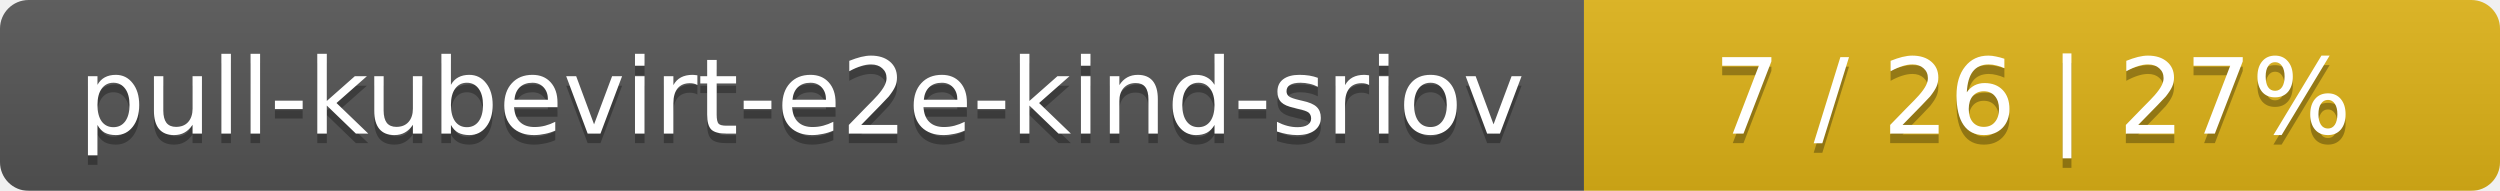
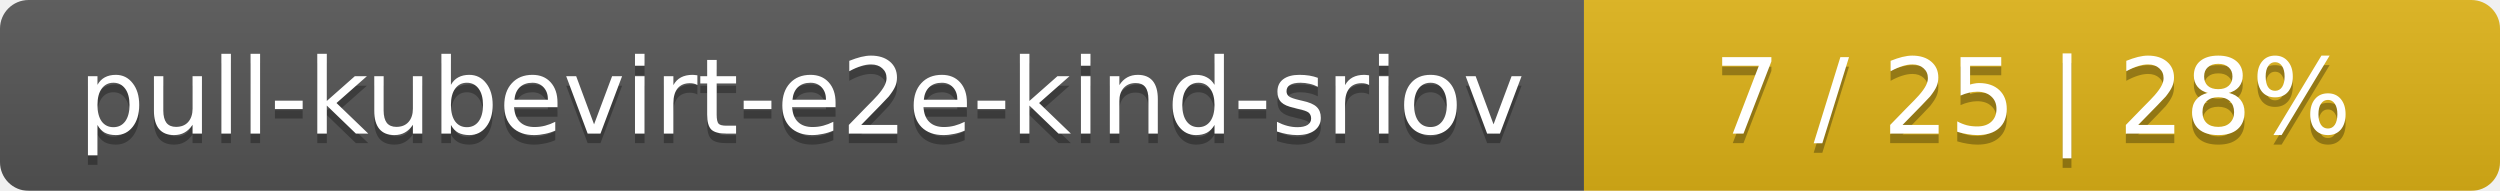
<svg xmlns="http://www.w3.org/2000/svg" width="262" height="20">
  <linearGradient id="smooth" x2="0" y2="100%">
    <stop offset="0" stop-color="#bbb" stop-opacity=".1" />
    <stop offset="1" stop-opacity=".1" />
  </linearGradient>
  <mask id="round">
    <rect width="262" height="20" rx="3" fill="#fff" />
  </mask>
  <g mask="url(#round)">
    <rect width="166" height="20" fill="#555" />
    <rect x="166" width="96" height="20" fill="#dfb317" />
    <rect width="262" height="20" fill="url(#smooth)" />
  </g>
  <g fill="#fff" text-anchor="middle" font-family="DejaVu Sans,Verdana,Geneva,sans-serif" font-size="11">
    <text x="84" y="15" fill="#010101" fill-opacity=".3">pull-kubevirt-e2e-kind-sriov</text>
    <text x="84" y="14">pull-kubevirt-e2e-kind-sriov</text>
-     <text x="213" y="15" fill="#010101" fill-opacity=".3">7 / 26    |    27%</text>
-     <text x="213" y="14">7 / 26    |    27%</text>
+     <text x="213" y="15" fill="#010101" fill-opacity=".3">7 / 25    |    28%</text>
+     <text x="213" y="14">7 / 25    |    28%</text>
  </g>
</svg>
